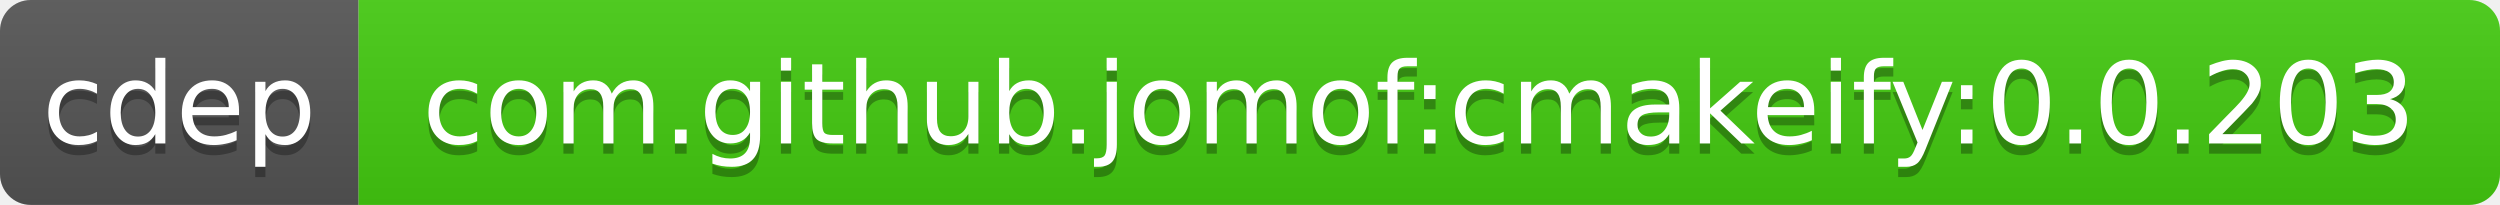
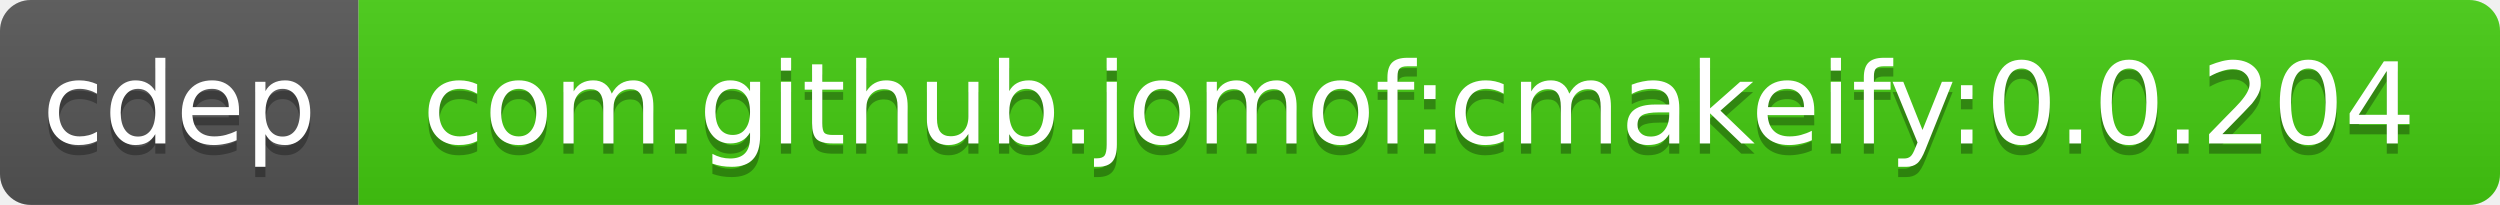
<svg xmlns="http://www.w3.org/2000/svg" width="244" height="20">
  <linearGradient id="b" x2="0" y2="100%">
    <stop offset="0" stop-color="#bbb" stop-opacity=".1" />
    <stop offset="1" stop-opacity=".1" />
  </linearGradient>
  <clipPath id="a">
    <rect width="244" height="20" rx="3" fill="#fff" />
  </clipPath>
  <g clip-path="url(#a)">
    <path fill="#555" d="M0 0h35v20H0z" />
    <path fill="#4c1" d="M35 0h209v20H35z" />
    <path fill="url(#b)" d="M0 0h244v20H0z" />
  </g>
  <g fill="#fff" text-anchor="middle" font-family="DejaVu Sans,Verdana,Geneva,sans-serif" font-size="11">
    <text x="17.5" y="15" fill="#010101" fill-opacity=".3">cdep</text>
    <text x="17.5" y="14">cdep</text>
-     <text x="138.5" y="15" fill="#010101" fill-opacity=".3">com.github.jomof:cmakeify:0.0.203</text>
-     <text x="138.5" y="14">com.github.jomof:cmakeify:0.0.203</text>
+     <text x="138.5" y="15" fill="#010101" fill-opacity=".3">com.github.jomof:cmakeify:0.0.204</text>
+     <text x="138.5" y="14">com.github.jomof:cmakeify:0.0.204</text>
  </g>
</svg>
